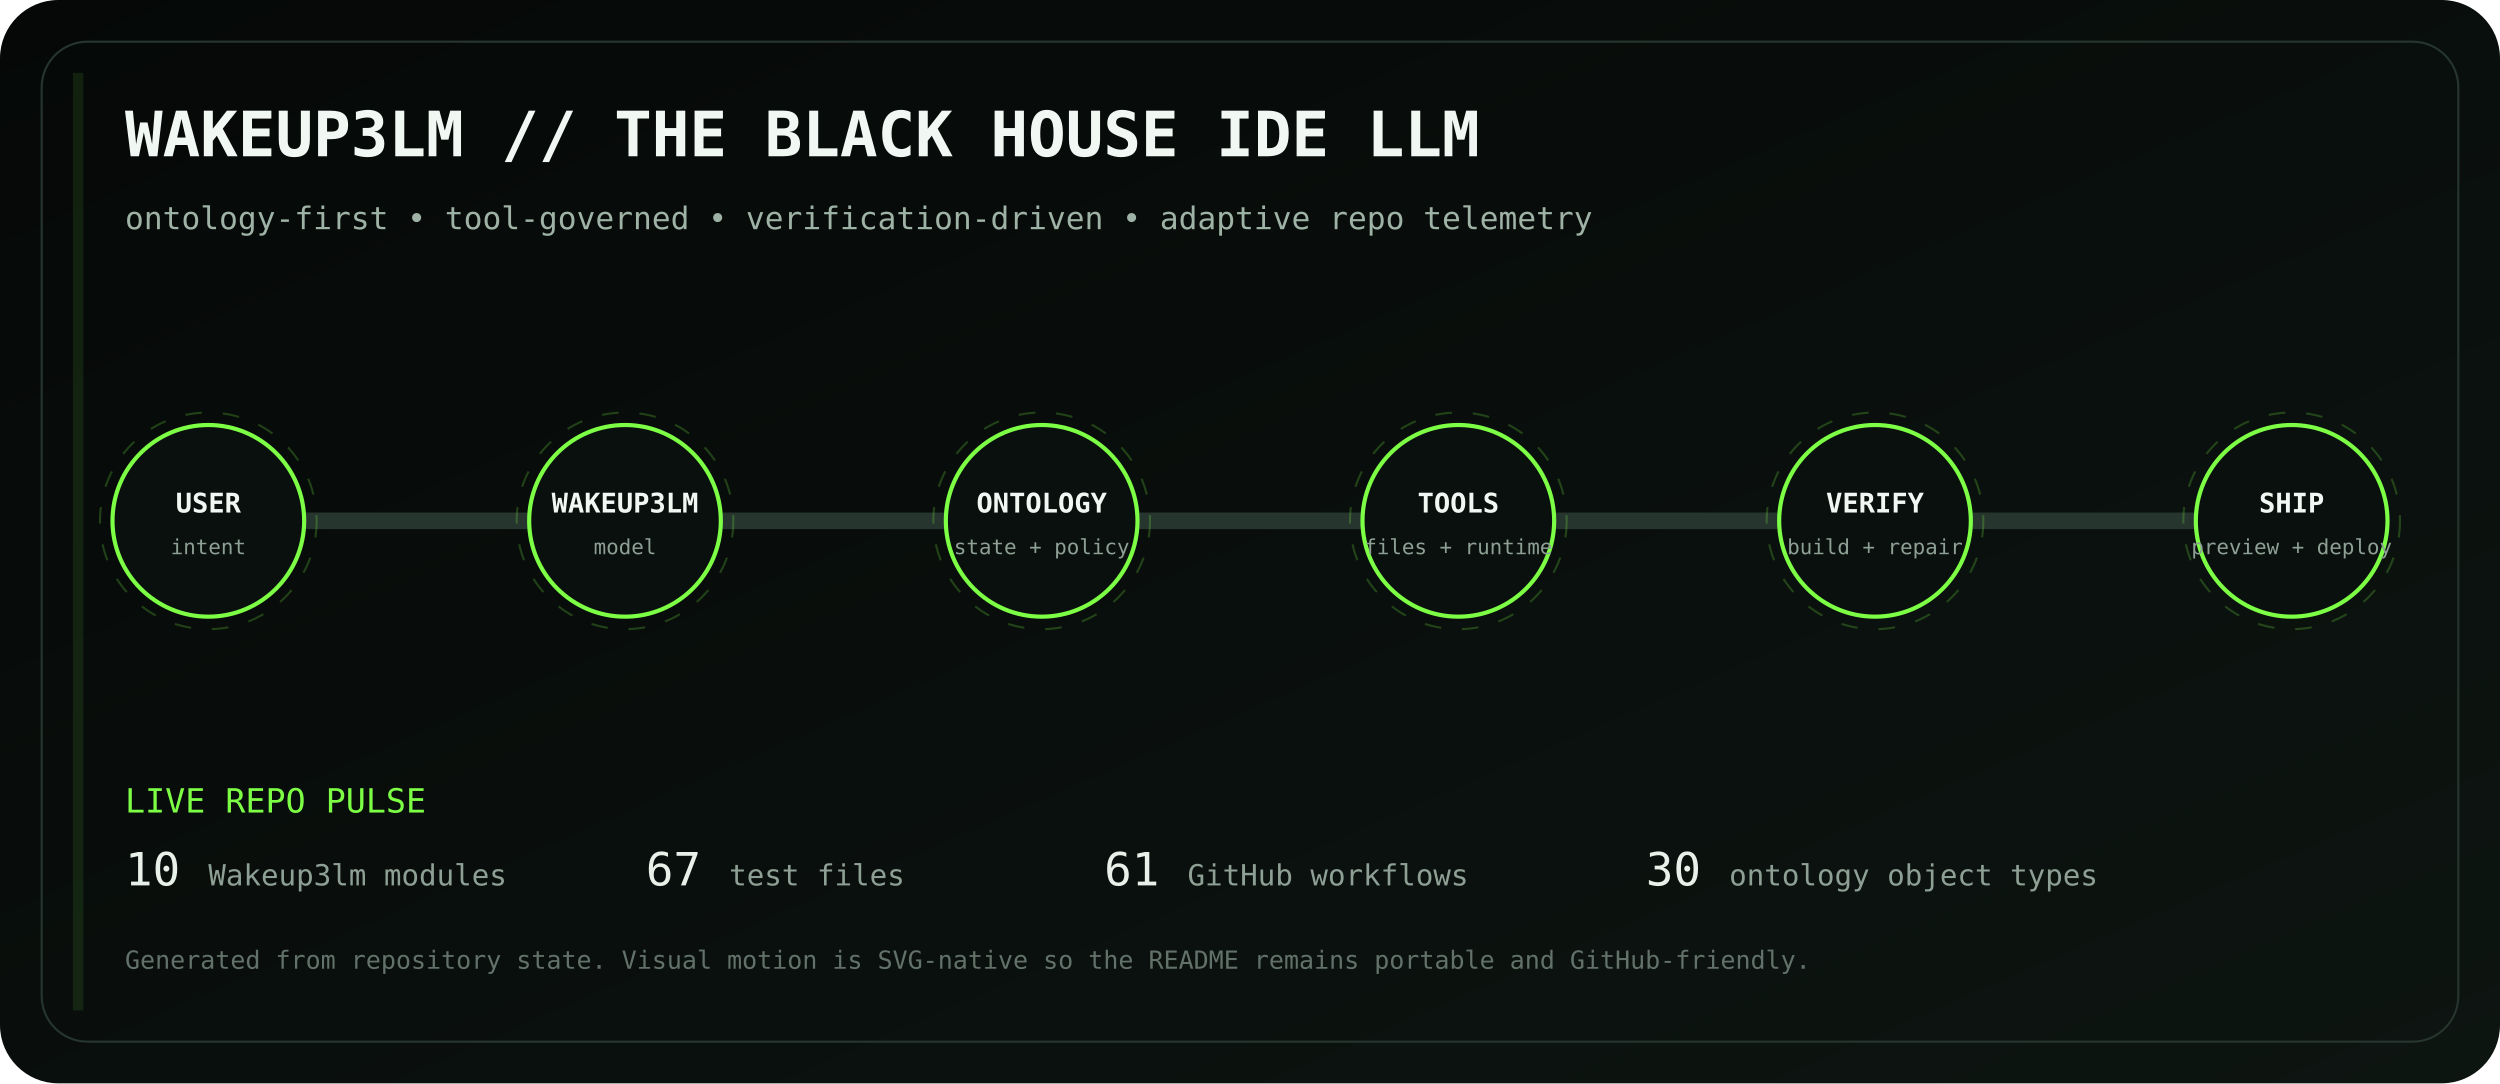
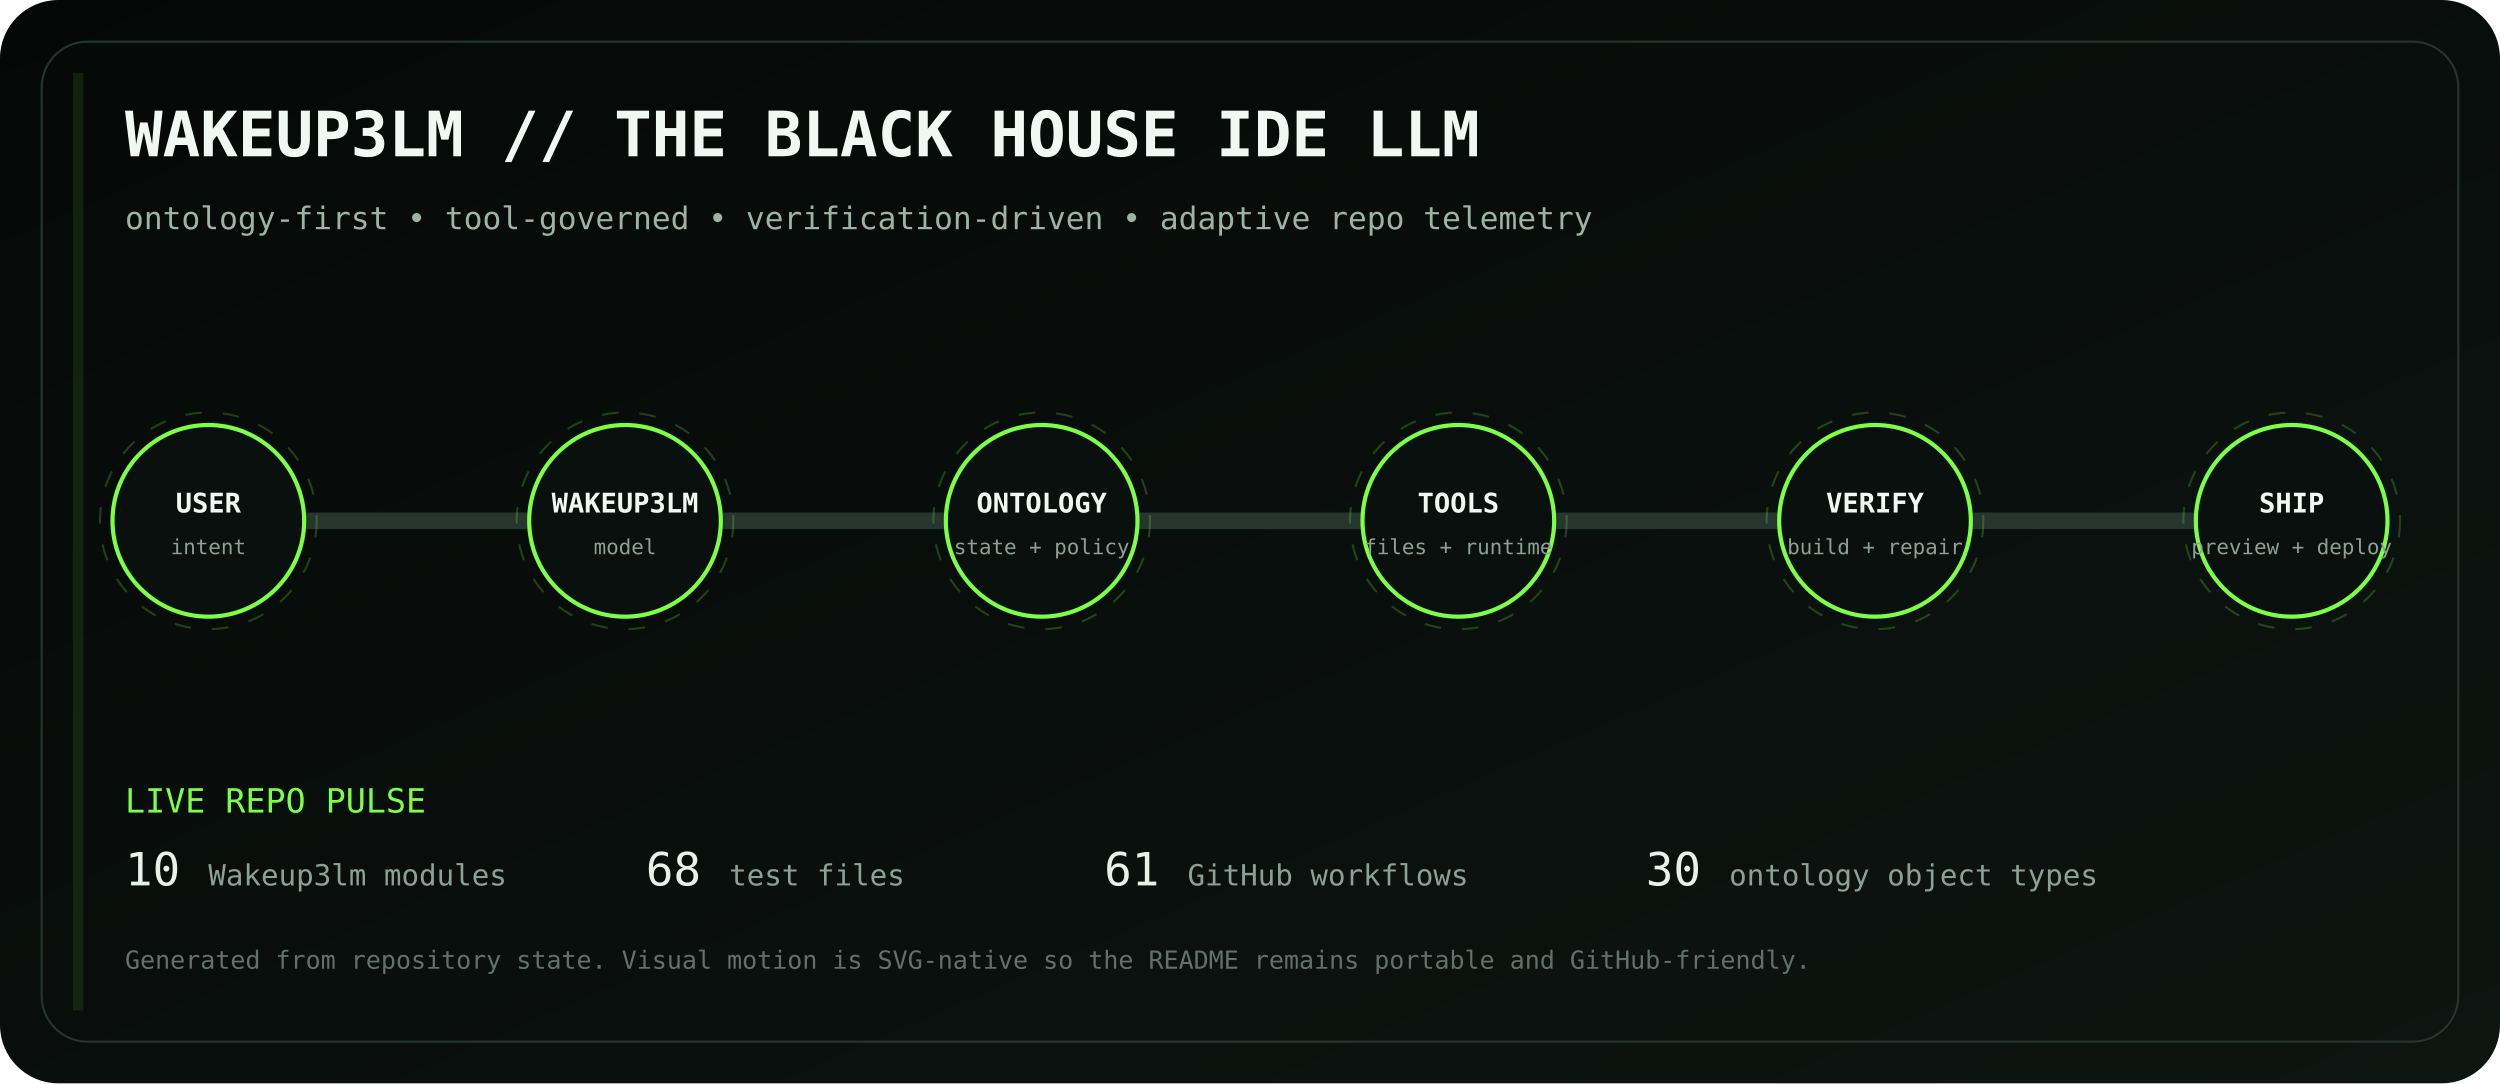
<svg xmlns="http://www.w3.org/2000/svg" viewBox="0 0 1200 520" role="img" aria-labelledby="title desc">
  <defs>
    <linearGradient id="bg" x1="0" y1="0" x2="1" y2="1">
      <stop stop-color="#050807" />
      <stop offset="1" stop-color="#0d1511" />
    </linearGradient>
    <linearGradient id="volt" x1="0" y1="0" x2="1" y2="0">
      <stop stop-color="#7CFF45" />
      <stop offset=".5" stop-color="#D6FF46" />
      <stop offset="1" stop-color="#7CFF45" />
    </linearGradient>
    <filter id="glow">
      <feGaussianBlur stdDeviation="4" result="b" />
      <feMerge>
        <feMergeNode in="b" />
        <feMergeNode in="SourceGraphic" />
      </feMerge>
    </filter>
  </defs>
  <rect width="1200" height="520" rx="28" fill="url(#bg)" />
  <rect x="20" y="20" width="1160" height="480" rx="22" fill="none" stroke="#26352d" />
  <text x="60" y="75" fill="#F1F7F3" font-family="ui-monospace, SFMono-Regular, Menlo, monospace" font-size="30" font-weight="700">WAKEUP3LM // THE BLACK HOUSE IDE LLM</text>
  <text x="60" y="110" fill="#9EB2A5" font-family="ui-monospace, SFMono-Regular, Menlo, monospace" font-size="15">ontology-first • tool-governed • verification-driven • adaptive repo telemetry</text>
  <path d="M100 250 H1100" stroke="#26352d" stroke-width="8" stroke-linecap="round" />
  <path d="M100 250 H1100" stroke="url(#volt)" stroke-width="3" stroke-linecap="round" stroke-dasharray="18 22" filter="url(#glow)">
    <animate attributeName="stroke-dashoffset" values="0;-80" dur="2.8s" repeatCount="indefinite" />
  </path>
  <g transform="translate(100 250)" font-family="ui-monospace, SFMono-Regular, Menlo, monospace">
    <circle r="46" fill="#0A100D" stroke="#7CFF45" stroke-width="2" />
    <circle r="52" fill="none" stroke="#7CFF45" opacity=".22" stroke-dasharray="8 10">
      <animateTransform attributeName="transform" type="rotate" values="0;360" dur="12s" repeatCount="indefinite" />
    </circle>
    <text y="-4" text-anchor="middle" fill="#F2F7F3" font-size="13" font-weight="700">USER</text>
    <text y="16" text-anchor="middle" fill="#8EA096" font-size="10">intent</text>
  </g>
  <g transform="translate(300 250)" font-family="ui-monospace, SFMono-Regular, Menlo, monospace">
    <circle r="46" fill="#0A100D" stroke="#7CFF45" stroke-width="2" />
    <circle r="52" fill="none" stroke="#7CFF45" opacity=".22" stroke-dasharray="8 10">
      <animateTransform attributeName="transform" type="rotate" values="0;360" dur="12s" repeatCount="indefinite" />
    </circle>
    <text y="-4" text-anchor="middle" fill="#F2F7F3" font-size="13" font-weight="700">WAKEUP3LM</text>
    <text y="16" text-anchor="middle" fill="#8EA096" font-size="10">model</text>
  </g>
  <g transform="translate(500 250)" font-family="ui-monospace, SFMono-Regular, Menlo, monospace">
    <circle r="46" fill="#0A100D" stroke="#7CFF45" stroke-width="2" />
    <circle r="52" fill="none" stroke="#7CFF45" opacity=".22" stroke-dasharray="8 10">
      <animateTransform attributeName="transform" type="rotate" values="0;360" dur="12s" repeatCount="indefinite" />
    </circle>
    <text y="-4" text-anchor="middle" fill="#F2F7F3" font-size="13" font-weight="700">ONTOLOGY</text>
    <text y="16" text-anchor="middle" fill="#8EA096" font-size="10">state + policy</text>
  </g>
  <g transform="translate(700 250)" font-family="ui-monospace, SFMono-Regular, Menlo, monospace">
    <circle r="46" fill="#0A100D" stroke="#7CFF45" stroke-width="2" />
    <circle r="52" fill="none" stroke="#7CFF45" opacity=".22" stroke-dasharray="8 10">
      <animateTransform attributeName="transform" type="rotate" values="0;360" dur="12s" repeatCount="indefinite" />
    </circle>
    <text y="-4" text-anchor="middle" fill="#F2F7F3" font-size="13" font-weight="700">TOOLS</text>
    <text y="16" text-anchor="middle" fill="#8EA096" font-size="10">files + runtime</text>
  </g>
  <g transform="translate(900 250)" font-family="ui-monospace, SFMono-Regular, Menlo, monospace">
    <circle r="46" fill="#0A100D" stroke="#7CFF45" stroke-width="2" />
    <circle r="52" fill="none" stroke="#7CFF45" opacity=".22" stroke-dasharray="8 10">
      <animateTransform attributeName="transform" type="rotate" values="0;360" dur="12s" repeatCount="indefinite" />
    </circle>
    <text y="-4" text-anchor="middle" fill="#F2F7F3" font-size="13" font-weight="700">VERIFY</text>
    <text y="16" text-anchor="middle" fill="#8EA096" font-size="10">build + repair</text>
  </g>
  <g transform="translate(1100 250)" font-family="ui-monospace, SFMono-Regular, Menlo, monospace">
    <circle r="46" fill="#0A100D" stroke="#7CFF45" stroke-width="2" />
    <circle r="52" fill="none" stroke="#7CFF45" opacity=".22" stroke-dasharray="8 10">
      <animateTransform attributeName="transform" type="rotate" values="0;360" dur="12s" repeatCount="indefinite" />
    </circle>
    <text y="-4" text-anchor="middle" fill="#F2F7F3" font-size="13" font-weight="700">SHIP</text>
    <text y="16" text-anchor="middle" fill="#8EA096" font-size="10">preview + deploy</text>
  </g>
  <g font-family="ui-monospace, SFMono-Regular, Menlo, monospace">
    <text x="60" y="390" fill="#7CFF45" font-size="16">LIVE REPO PULSE</text>
    <text x="60" y="425" fill="#E8F0EA" font-size="22">10</text>
    <text x="100" y="425" fill="#8EA096" font-size="14"> Wakeup3lm modules</text>
-     <text x="310" y="425" fill="#E8F0EA" font-size="22">67</text>
+     <text x="310" y="425" fill="#E8F0EA" font-size="22">68</text>
    <text x="350" y="425" fill="#8EA096" font-size="14"> test files</text>
    <text x="530" y="425" fill="#E8F0EA" font-size="22">61</text>
    <text x="570" y="425" fill="#8EA096" font-size="14"> GitHub workflows</text>
    <text x="790" y="425" fill="#E8F0EA" font-size="22">30</text>
    <text x="830" y="425" fill="#8EA096" font-size="14"> ontology object types</text>
    <text x="60" y="465" fill="#627169" font-size="12">Generated from repository state. Visual motion is SVG-native so the README remains portable and GitHub-friendly.</text>
  </g>
  <rect x="35" y="35" width="5" height="450" fill="#7CFF45" opacity=".1">
    <animate attributeName="x" values="35;1160;35" dur="8s" repeatCount="indefinite" />
    <animate attributeName="opacity" values=".05;.28;.05" dur="8s" repeatCount="indefinite" />
  </rect>
</svg>
